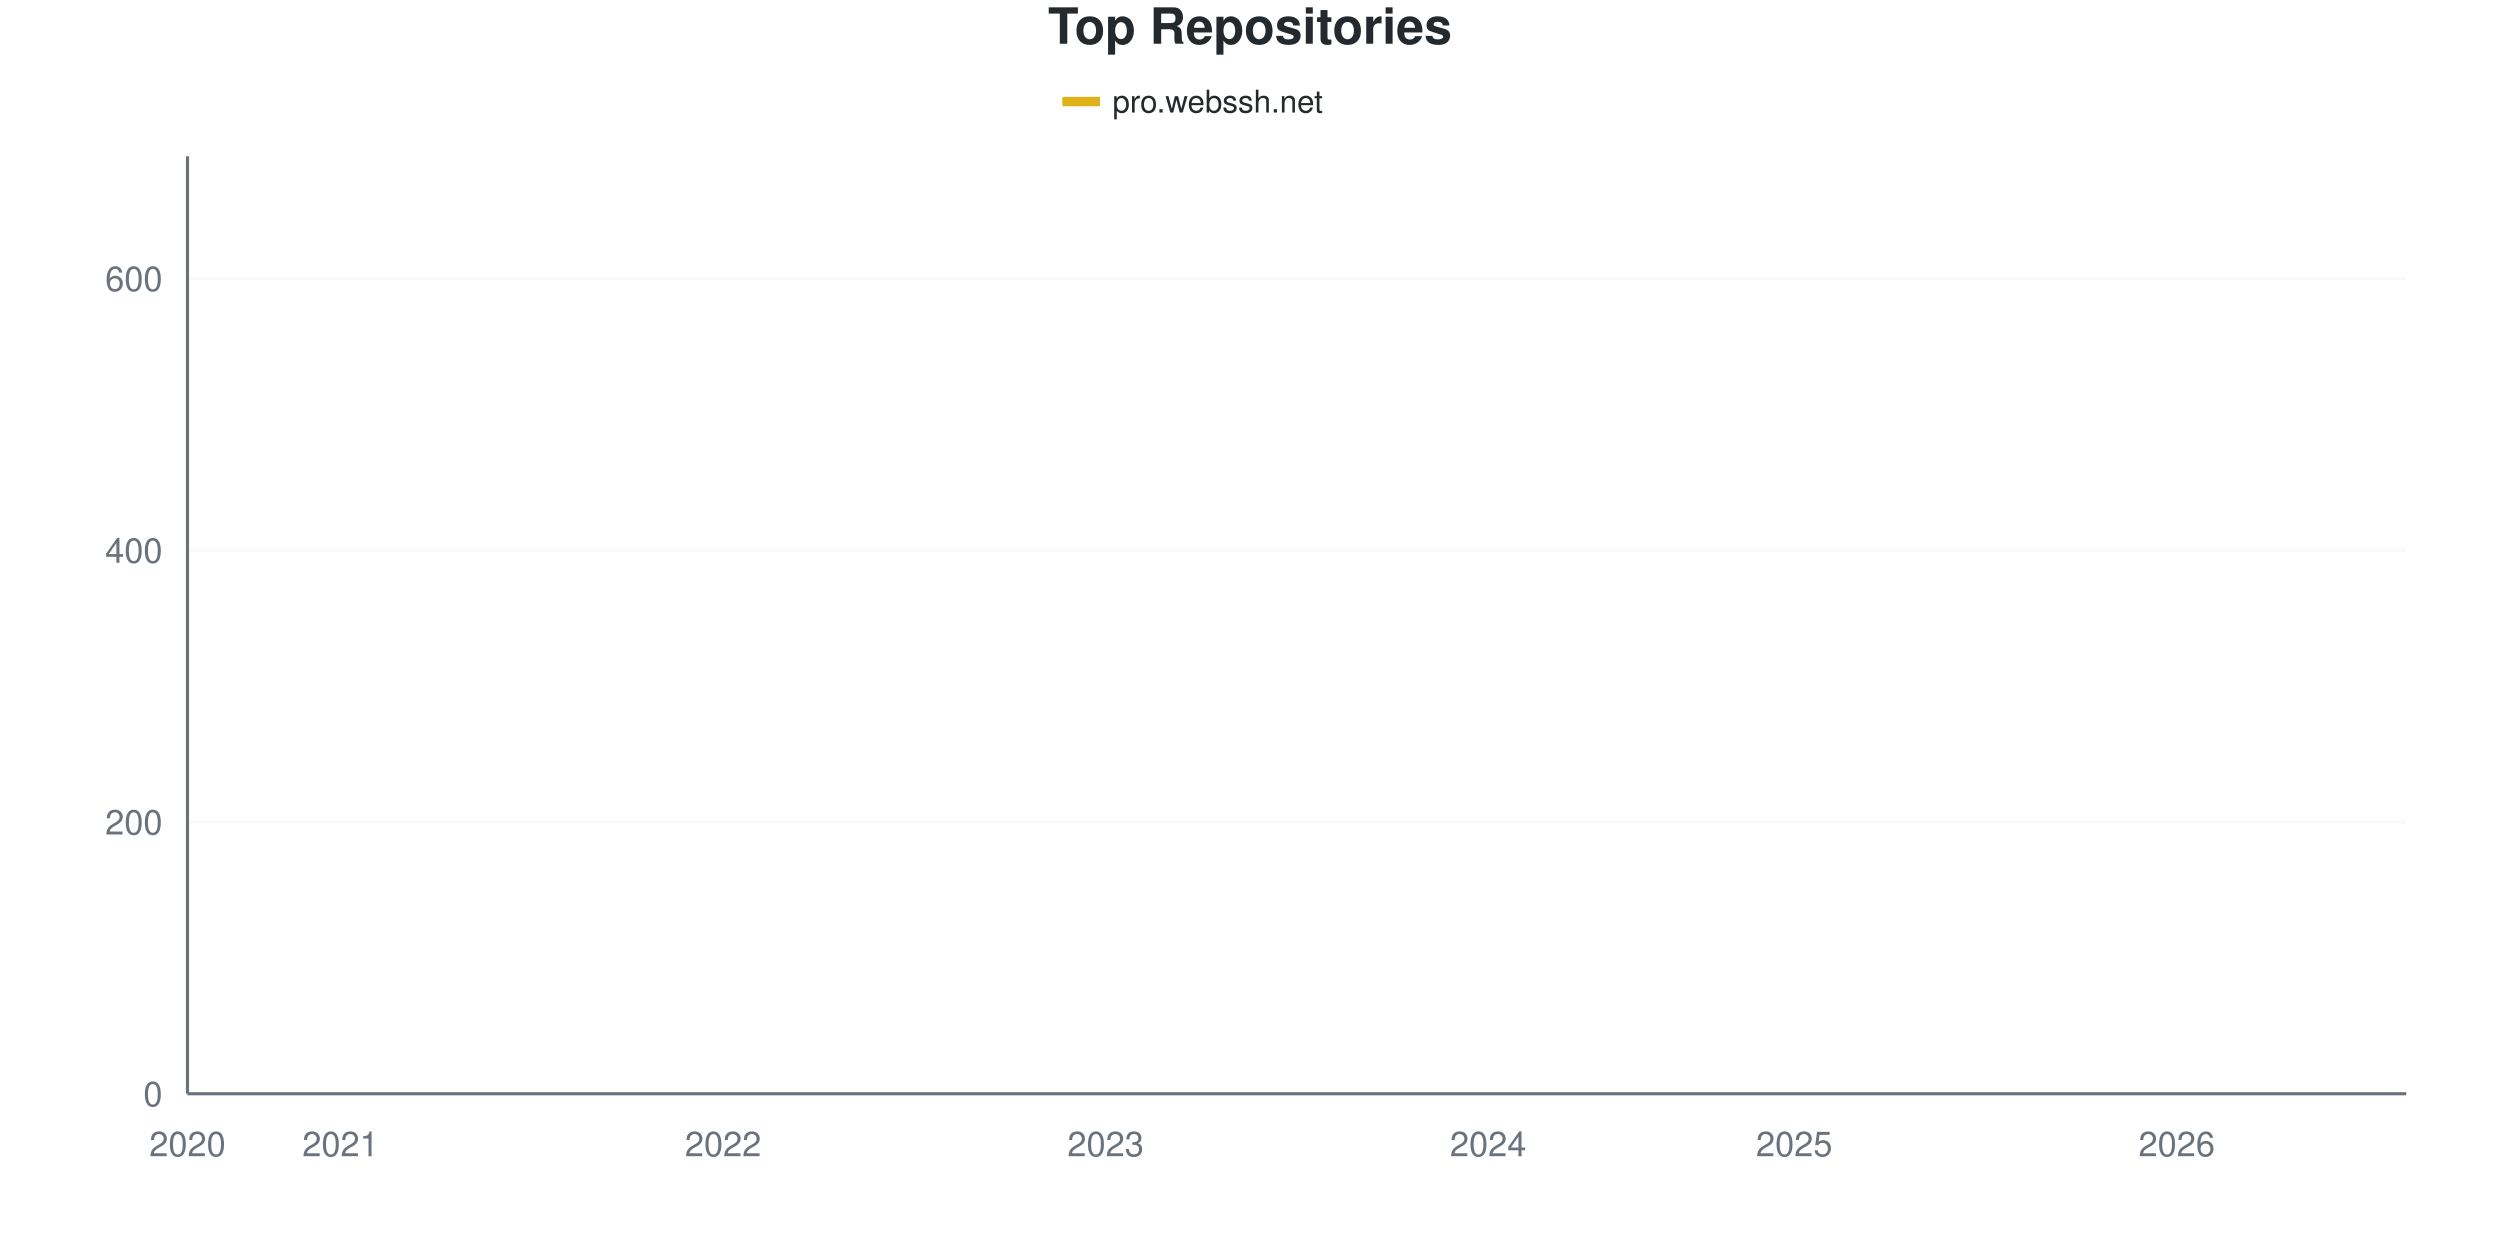
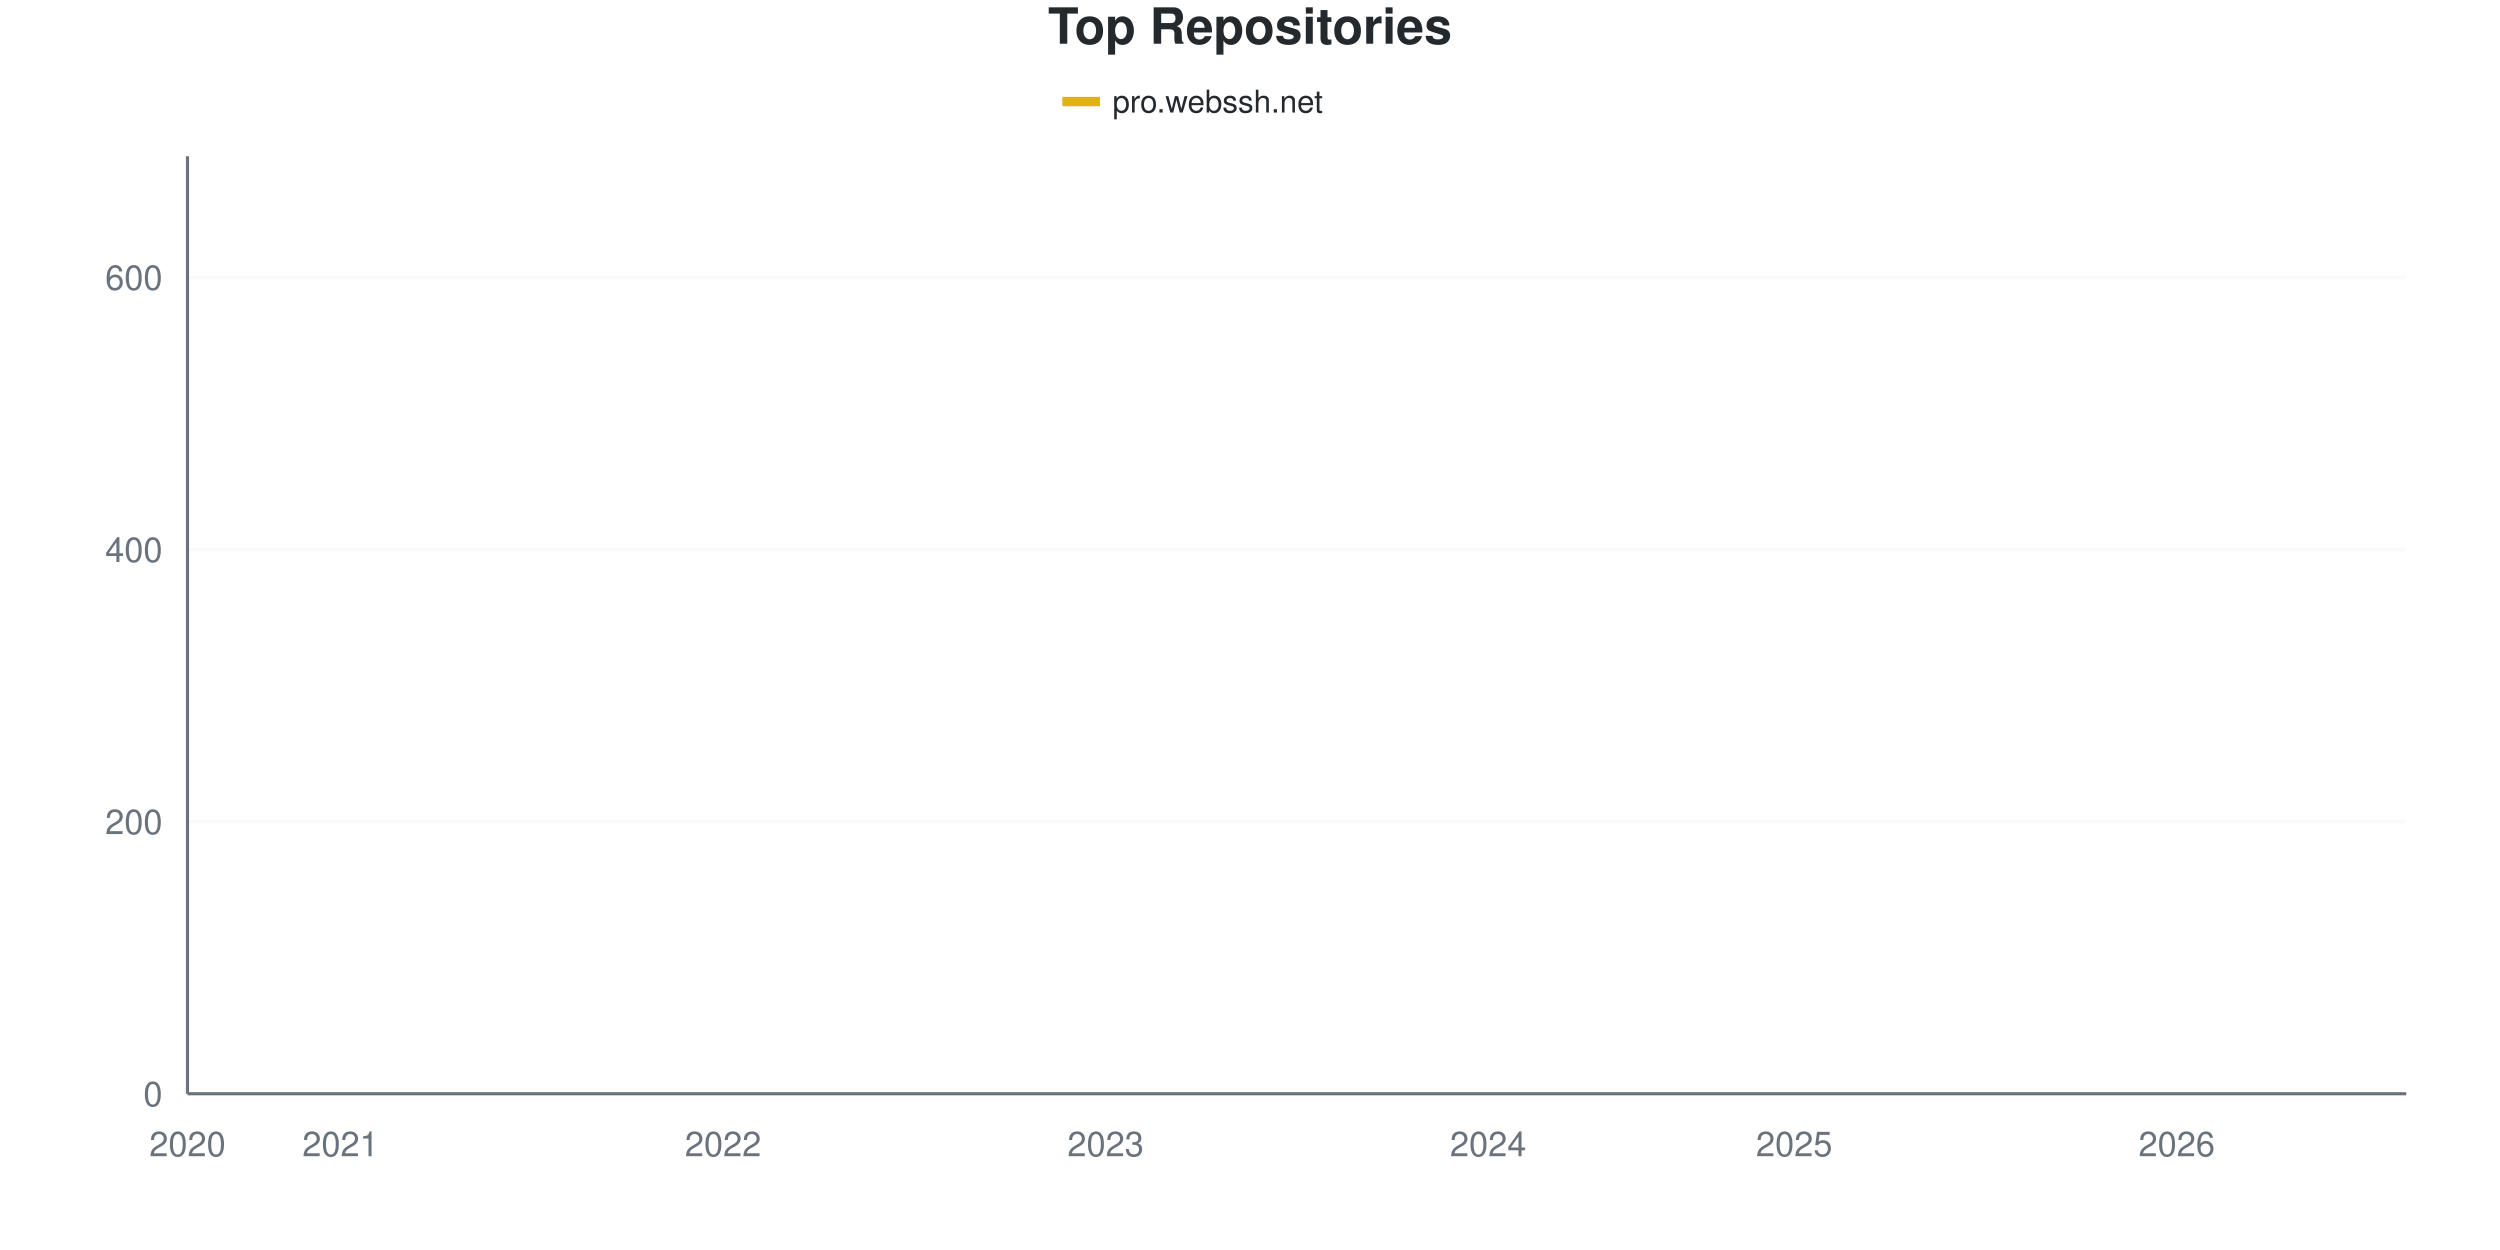
<svg xmlns="http://www.w3.org/2000/svg" viewBox="0 0 800 400" width="800" height="400">
  <style>
    @keyframes drawLine {
      to { stroke-dashoffset: 0; }
    }
    @keyframes fadeInPoint {
      from { opacity: 0; }
      to { opacity: 1; }
    }
    .data-line-0 {
-       stroke-dasharray: 1180;
-       stroke-dashoffset: 1180;
+       stroke-dasharray: 1179;
+       stroke-dashoffset: 1179;
      animation: drawLine 2s ease-out forwards;
    }
    .data-point {
      opacity: 0;
      animation: fadeInPoint 0.5s ease-out forwards;
    }
    .chart-bg { fill: #fff; }
    .chart-text { fill: #24292e; }
    .chart-muted { fill: #6a737d; }
    .chart-grid { stroke: #eee; }
    .chart-axis { stroke: #6a737d; }
    @media (prefers-color-scheme: dark) {
      .chart-bg { fill: #0d1117; }
      .chart-text { fill: #e6edf3; }
      .chart-muted { fill: #8b949e; }
      .chart-grid { stroke: #21262d; }
      .chart-axis { stroke: #8b949e; }
    }
  </style>
  <rect width="800" height="400" class="chart-bg" />
  <text x="400" y="14" text-anchor="middle" class="chart-text" font-size="16" font-weight="bold" font-family="-apple-system, BlinkMacSystemFont, 'Segoe UI', Helvetica, Arial, sans-serif">Top Repositories</text>
  <g class="legend">
    <rect x="340" y="31" width="12" height="3" fill="#dfb317" />
    <line x1="340" y1="32.5" x2="352" y2="32.5" stroke="#dfb317" stroke-width="2" />
    <text x="356" y="36" class="chart-text" font-size="10" font-family="-apple-system, BlinkMacSystemFont, 'Segoe UI', Helvetica, Arial, sans-serif">pro.webssh.net</text>
  </g>
  <g class="grid">
    <line x1="60" y1="350" x2="770" y2="350" class="chart-grid" stroke-opacity="0.3" />
    <text x="52" y="354" text-anchor="end" class="chart-muted" font-size="11" font-family="-apple-system, BlinkMacSystemFont, 'Segoe UI', Helvetica, Arial, sans-serif">0</text>
-     <line x1="60" y1="263.043" x2="770" y2="263.043" class="chart-grid" stroke-opacity="0.3" />
-     <text x="52" y="267.043" text-anchor="end" class="chart-muted" font-size="11" font-family="-apple-system, BlinkMacSystemFont, 'Segoe UI', Helvetica, Arial, sans-serif">200</text>
-     <line x1="60" y1="176.087" x2="770" y2="176.087" class="chart-grid" stroke-opacity="0.3" />
-     <text x="52" y="180.087" text-anchor="end" class="chart-muted" font-size="11" font-family="-apple-system, BlinkMacSystemFont, 'Segoe UI', Helvetica, Arial, sans-serif">400</text>
-     <line x1="60" y1="89.13" x2="770" y2="89.13" class="chart-grid" stroke-opacity="0.3" />
-     <text x="52" y="93.13" text-anchor="end" class="chart-muted" font-size="11" font-family="-apple-system, BlinkMacSystemFont, 'Segoe UI', Helvetica, Arial, sans-serif">600</text>
+     <line x1="60" y1="262.917" x2="770" y2="262.917" class="chart-grid" stroke-opacity="0.3" />
+     <text x="52" y="266.917" text-anchor="end" class="chart-muted" font-size="11" font-family="-apple-system, BlinkMacSystemFont, 'Segoe UI', Helvetica, Arial, sans-serif">200</text>
+     <line x1="60" y1="175.835" x2="770" y2="175.835" class="chart-grid" stroke-opacity="0.3" />
+     <text x="52" y="179.835" text-anchor="end" class="chart-muted" font-size="11" font-family="-apple-system, BlinkMacSystemFont, 'Segoe UI', Helvetica, Arial, sans-serif">400</text>
+     <line x1="60" y1="88.752" x2="770" y2="88.752" class="chart-grid" stroke-opacity="0.3" />
+     <text x="52" y="92.752" text-anchor="end" class="chart-muted" font-size="11" font-family="-apple-system, BlinkMacSystemFont, 'Segoe UI', Helvetica, Arial, sans-serif">600</text>
  </g>
  <g class="milestones">
    
  </g>
  <g class="x-axis">
    <text x="60" y="370" text-anchor="middle" class="chart-muted" font-size="11" font-family="-apple-system, BlinkMacSystemFont, 'Segoe UI', Helvetica, Arial, sans-serif">2020</text>
    <text x="108.966" y="370" text-anchor="middle" class="chart-muted" font-size="11" font-family="-apple-system, BlinkMacSystemFont, 'Segoe UI', Helvetica, Arial, sans-serif">2021</text>
    <text x="231.379" y="370" text-anchor="middle" class="chart-muted" font-size="11" font-family="-apple-system, BlinkMacSystemFont, 'Segoe UI', Helvetica, Arial, sans-serif">2022</text>
    <text x="353.793" y="370" text-anchor="middle" class="chart-muted" font-size="11" font-family="-apple-system, BlinkMacSystemFont, 'Segoe UI', Helvetica, Arial, sans-serif">2023</text>
    <text x="476.207" y="370" text-anchor="middle" class="chart-muted" font-size="11" font-family="-apple-system, BlinkMacSystemFont, 'Segoe UI', Helvetica, Arial, sans-serif">2024</text>
    <text x="574.138" y="370" text-anchor="middle" class="chart-muted" font-size="11" font-family="-apple-system, BlinkMacSystemFont, 'Segoe UI', Helvetica, Arial, sans-serif">2025</text>
    <text x="696.552" y="370" text-anchor="middle" class="chart-muted" font-size="11" font-family="-apple-system, BlinkMacSystemFont, 'Segoe UI', Helvetica, Arial, sans-serif">2026</text>
  </g>
  <line x1="60" y1="50" x2="60" y2="350" class="chart-axis" stroke-width="1" />
  <line x1="60" y1="350" x2="770" y2="350" class="chart-axis" stroke-width="1" />
-   <path d="M60,349.565 C68.161,347.391 76.322,344.71 84.483,343.043 C92.644,341.377 100.805,340.58 108.966,339.565 C117.126,338.551 125.287,337.681 133.448,336.957 C141.609,336.232 149.77,336.087 157.931,335.217 C166.092,334.348 174.253,332.754 182.414,331.739 C190.575,330.725 198.736,330.217 206.897,329.13 C215.057,328.043 223.218,327.536 231.379,325.217 C239.54,322.899 247.701,318.188 255.862,315.217 C264.023,312.246 272.184,309.783 280.345,307.391 C288.506,305 296.667,302.754 304.828,300.87 C312.989,298.986 321.149,298.333 329.31,296.087 C337.471,293.841 345.632,289.71 353.793,287.391 C361.954,285.072 370.115,284.348 378.276,282.174 C386.437,280 394.598,277.246 402.759,274.348 C410.92,271.449 419.08,267.826 427.241,264.783 C435.402,261.739 443.563,258.841 451.724,256.087 C459.885,253.333 468.046,250.725 476.207,248.261 C484.368,245.797 492.529,244.203 500.69,241.304 C508.851,238.406 517.011,234.348 525.172,230.87 C533.333,227.391 541.494,223.478 549.655,220.435 C557.816,217.391 565.977,215.29 574.138,212.609 C582.299,209.928 590.46,206.449 598.621,204.348 C606.782,202.246 614.943,201.884 623.103,200 C631.264,198.116 639.425,195.942 647.586,193.043 C655.747,190.145 663.908,187.029 672.069,182.609 C680.23,178.188 688.391,171.377 696.552,166.522 C704.713,161.667 712.874,159.71 721.034,153.478 C729.195,147.246 737.356,141.812 745.517,129.13 C753.678,116.449 761.839,94.638 770,77.391" fill="none" stroke="#dfb317" stroke-width="2.5" class="data-line-0" />
+   <path d="M60,349.565 C68.161,347.388 76.322,344.702 84.483,343.033 C92.644,341.364 100.805,340.566 108.966,339.55 C117.126,338.534 125.287,337.663 133.448,336.938 C141.609,336.212 149.77,336.067 157.931,335.196 C166.092,334.325 174.253,332.729 182.414,331.713 C190.575,330.697 198.736,330.189 206.897,329.1 C215.057,328.012 223.218,327.504 231.379,325.181 C239.54,322.859 247.701,318.142 255.862,315.167 C264.023,312.192 272.184,309.724 280.345,307.329 C288.506,304.935 296.667,302.685 304.828,300.798 C312.989,298.911 321.149,298.258 329.31,296.009 C337.471,293.759 345.632,289.623 353.793,287.3 C361.954,284.978 370.115,284.253 378.276,282.075 C386.437,279.898 394.598,277.141 402.759,274.238 C410.92,271.335 419.08,267.707 427.241,264.659 C435.402,261.611 443.563,258.708 451.724,255.951 C459.885,253.193 468.046,250.581 476.207,248.113 C484.368,245.646 492.529,244.049 500.69,241.147 C508.851,238.244 517.011,234.18 525.172,230.697 C533.333,227.213 541.494,223.295 549.655,220.247 C557.816,217.199 565.977,215.094 574.138,212.409 C582.299,209.724 590.46,206.241 598.621,204.136 C606.782,202.032 614.943,201.669 623.103,199.782 C631.264,197.896 639.425,195.791 647.586,192.816 C655.747,189.84 663.908,186.357 672.069,181.93 C680.23,177.504 688.391,171.118 696.552,166.255 C704.713,161.393 712.874,159.144 721.034,152.758 C729.195,146.372 737.356,140.493 745.517,127.939 C753.678,115.385 761.839,94.267 770,77.431" fill="none" stroke="#dfb317" stroke-width="2.5" class="data-line-0" />
  <g class="points">
    <circle cx="60" cy="349.565" r="4" fill="#dfb317" class="data-point" style="animation-delay: 1.50s" />
-     <circle cx="84.483" cy="343.043" r="4" fill="#dfb317" class="data-point" style="animation-delay: 1.55s" />
-     <circle cx="108.966" cy="339.565" r="4" fill="#dfb317" class="data-point" style="animation-delay: 1.60s" />
-     <circle cx="133.448" cy="336.957" r="4" fill="#dfb317" class="data-point" style="animation-delay: 1.65s" />
-     <circle cx="157.931" cy="335.217" r="4" fill="#dfb317" class="data-point" style="animation-delay: 1.70s" />
-     <circle cx="182.414" cy="331.739" r="4" fill="#dfb317" class="data-point" style="animation-delay: 1.75s" />
-     <circle cx="206.897" cy="329.13" r="4" fill="#dfb317" class="data-point" style="animation-delay: 1.80s" />
-     <circle cx="231.379" cy="325.217" r="4" fill="#dfb317" class="data-point" style="animation-delay: 1.85s" />
-     <circle cx="255.862" cy="315.217" r="4" fill="#dfb317" class="data-point" style="animation-delay: 1.90s" />
-     <circle cx="280.345" cy="307.391" r="4" fill="#dfb317" class="data-point" style="animation-delay: 1.95s" />
-     <circle cx="304.828" cy="300.87" r="4" fill="#dfb317" class="data-point" style="animation-delay: 2.00s" />
-     <circle cx="329.31" cy="296.087" r="4" fill="#dfb317" class="data-point" style="animation-delay: 2.05s" />
-     <circle cx="353.793" cy="287.391" r="4" fill="#dfb317" class="data-point" style="animation-delay: 2.10s" />
-     <circle cx="378.276" cy="282.174" r="4" fill="#dfb317" class="data-point" style="animation-delay: 2.15s" />
-     <circle cx="402.759" cy="274.348" r="4" fill="#dfb317" class="data-point" style="animation-delay: 2.20s" />
-     <circle cx="427.241" cy="264.783" r="4" fill="#dfb317" class="data-point" style="animation-delay: 2.25s" />
-     <circle cx="451.724" cy="256.087" r="4" fill="#dfb317" class="data-point" style="animation-delay: 2.30s" />
-     <circle cx="476.207" cy="248.261" r="4" fill="#dfb317" class="data-point" style="animation-delay: 2.35s" />
-     <circle cx="500.69" cy="241.304" r="4" fill="#dfb317" class="data-point" style="animation-delay: 2.40s" />
-     <circle cx="525.172" cy="230.87" r="4" fill="#dfb317" class="data-point" style="animation-delay: 2.45s" />
-     <circle cx="549.655" cy="220.435" r="4" fill="#dfb317" class="data-point" style="animation-delay: 2.50s" />
-     <circle cx="574.138" cy="212.609" r="4" fill="#dfb317" class="data-point" style="animation-delay: 2.55s" />
-     <circle cx="598.621" cy="204.348" r="4" fill="#dfb317" class="data-point" style="animation-delay: 2.60s" />
-     <circle cx="623.103" cy="200" r="4" fill="#dfb317" class="data-point" style="animation-delay: 2.65s" />
-     <circle cx="647.586" cy="193.043" r="4" fill="#dfb317" class="data-point" style="animation-delay: 2.70s" />
-     <circle cx="672.069" cy="182.609" r="4" fill="#dfb317" class="data-point" style="animation-delay: 2.75s" />
-     <circle cx="696.552" cy="166.522" r="4" fill="#dfb317" class="data-point" style="animation-delay: 2.80s" />
-     <circle cx="721.034" cy="153.478" r="4" fill="#dfb317" class="data-point" style="animation-delay: 2.85s" />
-     <circle cx="745.517" cy="129.13" r="4" fill="#dfb317" class="data-point" style="animation-delay: 2.90s" />
-     <circle cx="770" cy="77.391" r="4" fill="#dfb317" class="data-point" style="animation-delay: 2.95s" />
+     <circle cx="84.483" cy="343.033" r="4" fill="#dfb317" class="data-point" style="animation-delay: 1.55s" />
+     <circle cx="108.966" cy="339.55" r="4" fill="#dfb317" class="data-point" style="animation-delay: 1.60s" />
+     <circle cx="133.448" cy="336.938" r="4" fill="#dfb317" class="data-point" style="animation-delay: 1.65s" />
+     <circle cx="157.931" cy="335.196" r="4" fill="#dfb317" class="data-point" style="animation-delay: 1.70s" />
+     <circle cx="182.414" cy="331.713" r="4" fill="#dfb317" class="data-point" style="animation-delay: 1.75s" />
+     <circle cx="206.897" cy="329.1" r="4" fill="#dfb317" class="data-point" style="animation-delay: 1.80s" />
+     <circle cx="231.379" cy="325.181" r="4" fill="#dfb317" class="data-point" style="animation-delay: 1.85s" />
+     <circle cx="255.862" cy="315.167" r="4" fill="#dfb317" class="data-point" style="animation-delay: 1.90s" />
+     <circle cx="280.345" cy="307.329" r="4" fill="#dfb317" class="data-point" style="animation-delay: 1.95s" />
+     <circle cx="304.828" cy="300.798" r="4" fill="#dfb317" class="data-point" style="animation-delay: 2.00s" />
+     <circle cx="329.31" cy="296.009" r="4" fill="#dfb317" class="data-point" style="animation-delay: 2.05s" />
+     <circle cx="353.793" cy="287.3" r="4" fill="#dfb317" class="data-point" style="animation-delay: 2.10s" />
+     <circle cx="378.276" cy="282.075" r="4" fill="#dfb317" class="data-point" style="animation-delay: 2.15s" />
+     <circle cx="402.759" cy="274.238" r="4" fill="#dfb317" class="data-point" style="animation-delay: 2.20s" />
+     <circle cx="427.241" cy="264.659" r="4" fill="#dfb317" class="data-point" style="animation-delay: 2.25s" />
+     <circle cx="451.724" cy="255.951" r="4" fill="#dfb317" class="data-point" style="animation-delay: 2.30s" />
+     <circle cx="476.207" cy="248.113" r="4" fill="#dfb317" class="data-point" style="animation-delay: 2.35s" />
+     <circle cx="500.69" cy="241.147" r="4" fill="#dfb317" class="data-point" style="animation-delay: 2.40s" />
+     <circle cx="525.172" cy="230.697" r="4" fill="#dfb317" class="data-point" style="animation-delay: 2.45s" />
+     <circle cx="549.655" cy="220.247" r="4" fill="#dfb317" class="data-point" style="animation-delay: 2.50s" />
+     <circle cx="574.138" cy="212.409" r="4" fill="#dfb317" class="data-point" style="animation-delay: 2.55s" />
+     <circle cx="598.621" cy="204.136" r="4" fill="#dfb317" class="data-point" style="animation-delay: 2.60s" />
+     <circle cx="623.103" cy="199.782" r="4" fill="#dfb317" class="data-point" style="animation-delay: 2.65s" />
+     <circle cx="647.586" cy="192.816" r="4" fill="#dfb317" class="data-point" style="animation-delay: 2.70s" />
+     <circle cx="672.069" cy="181.93" r="4" fill="#dfb317" class="data-point" style="animation-delay: 2.75s" />
+     <circle cx="696.552" cy="166.255" r="4" fill="#dfb317" class="data-point" style="animation-delay: 2.80s" />
+     <circle cx="721.034" cy="152.758" r="4" fill="#dfb317" class="data-point" style="animation-delay: 2.85s" />
+     <circle cx="745.517" cy="127.939" r="4" fill="#dfb317" class="data-point" style="animation-delay: 2.90s" />
+     <circle cx="770" cy="77.431" r="4" fill="#dfb317" class="data-point" style="animation-delay: 2.95s" />
  </g>
</svg>
